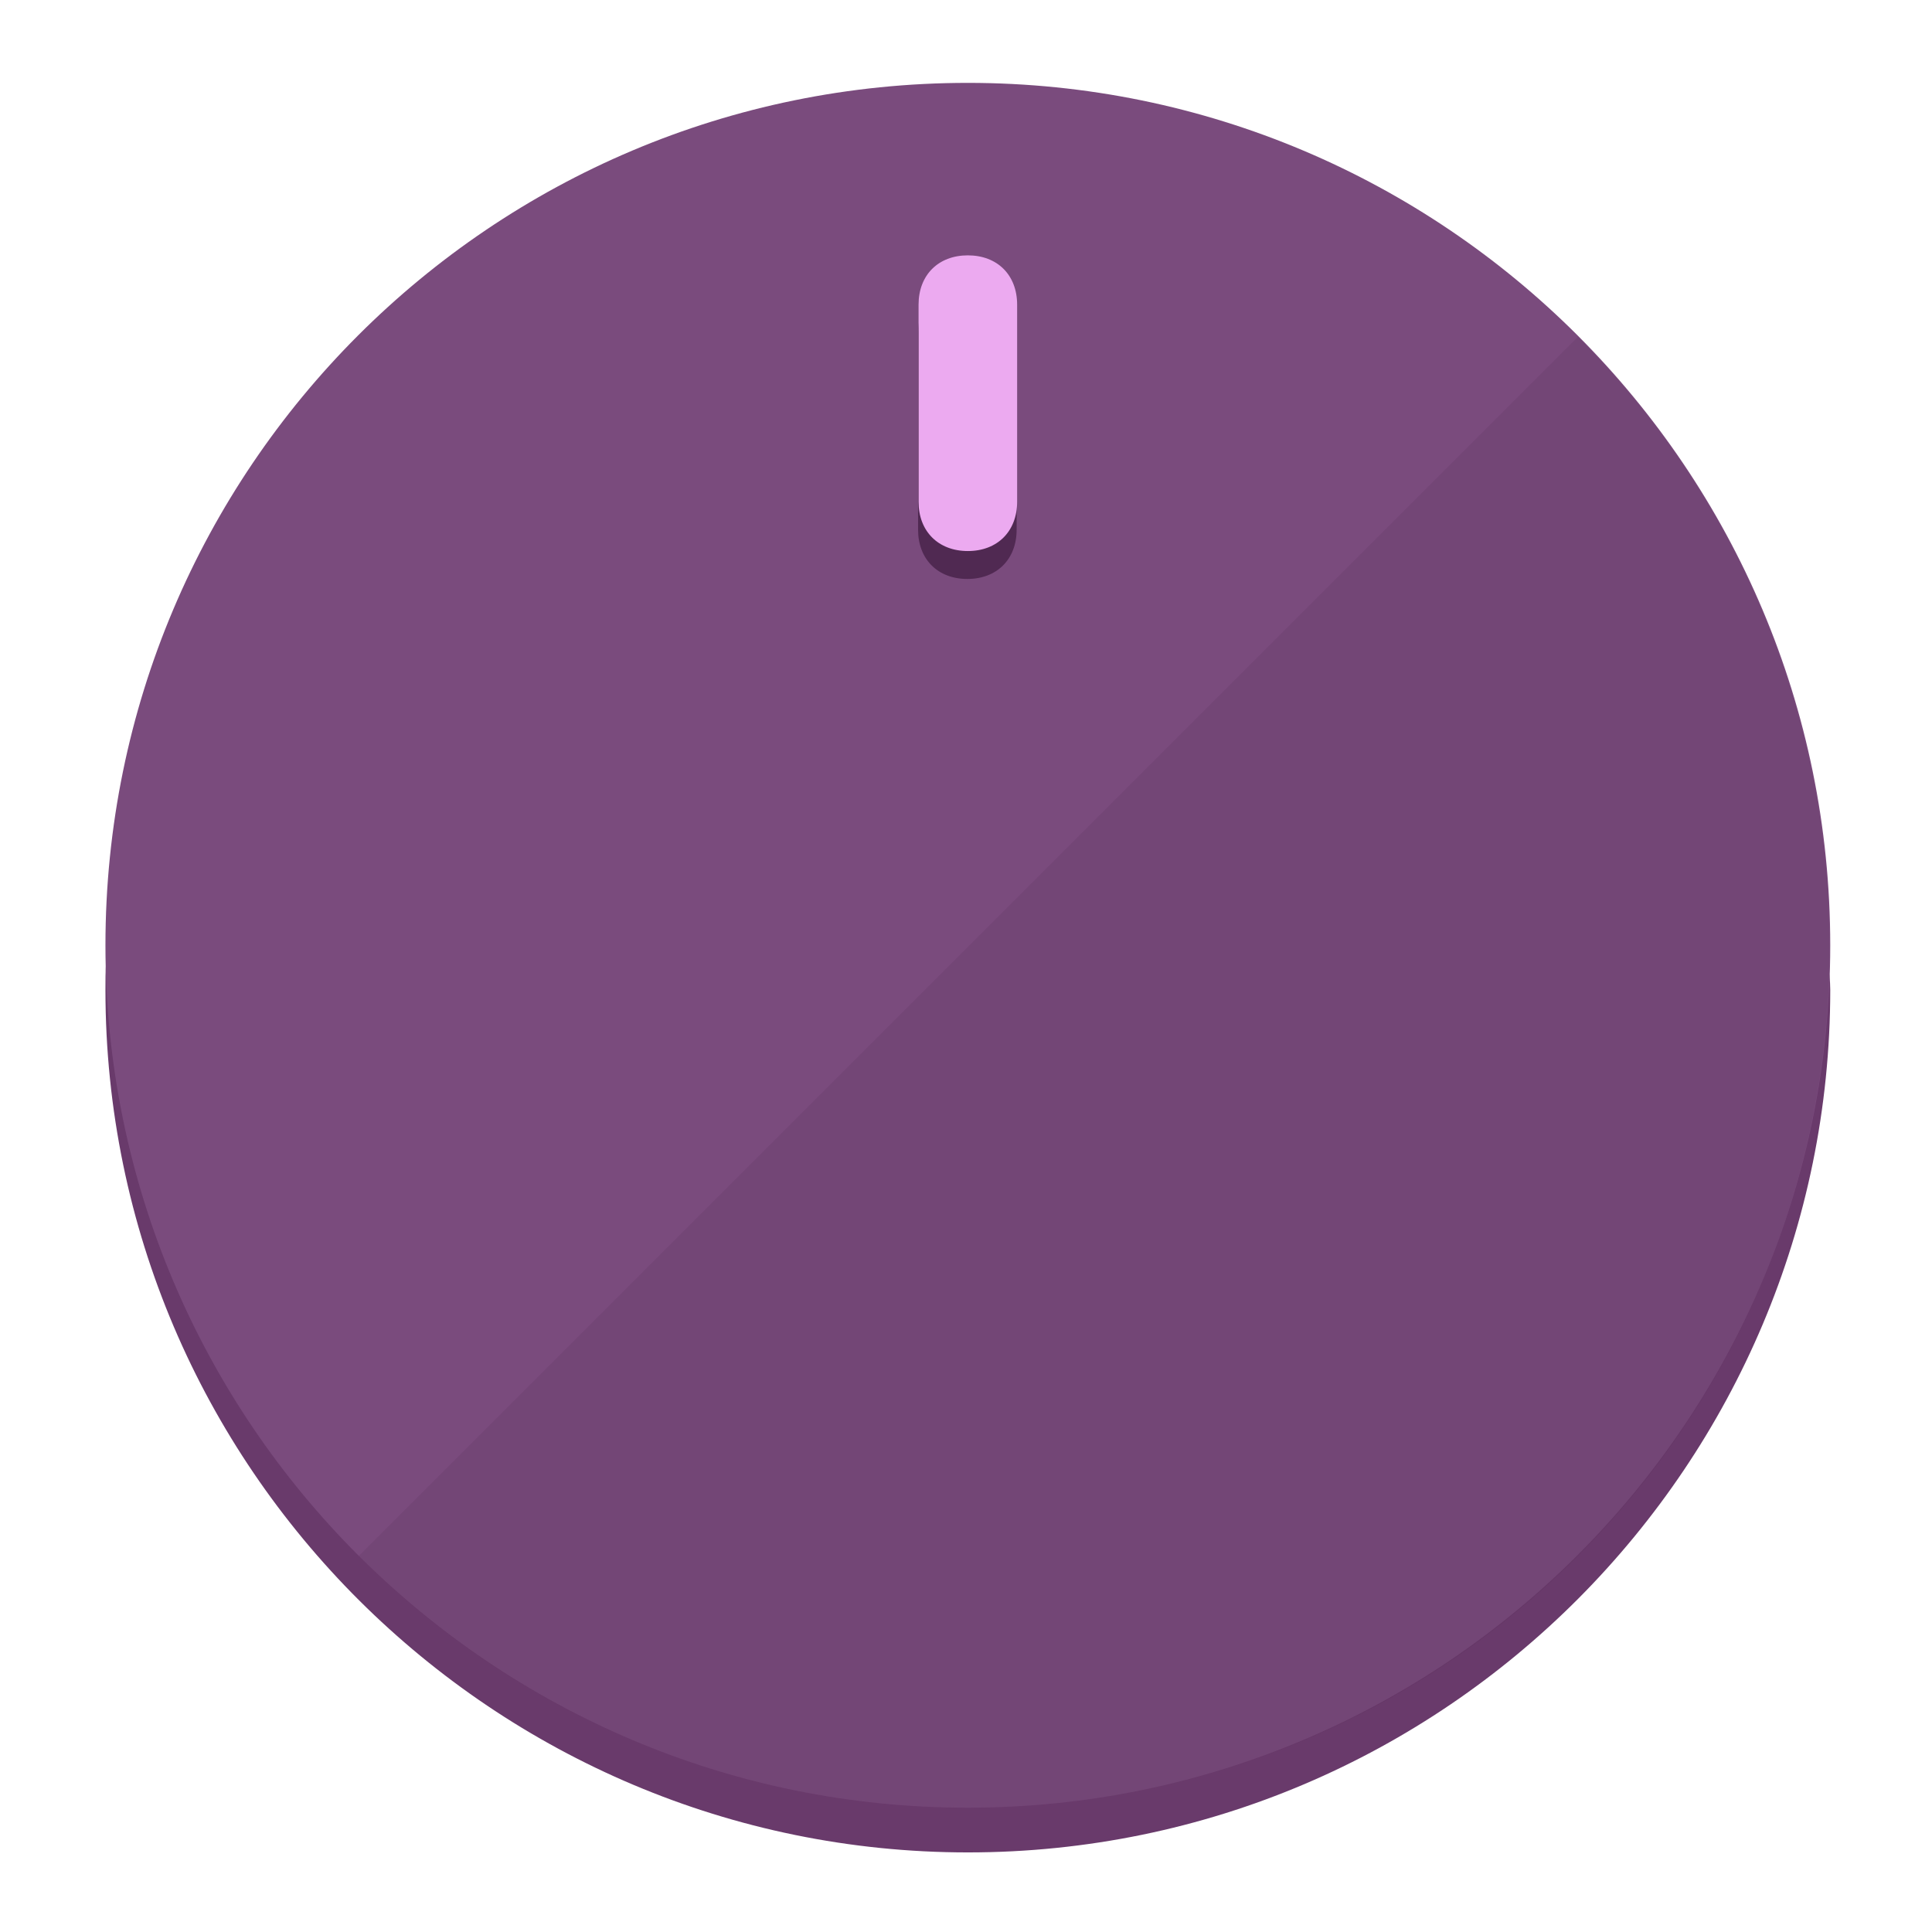
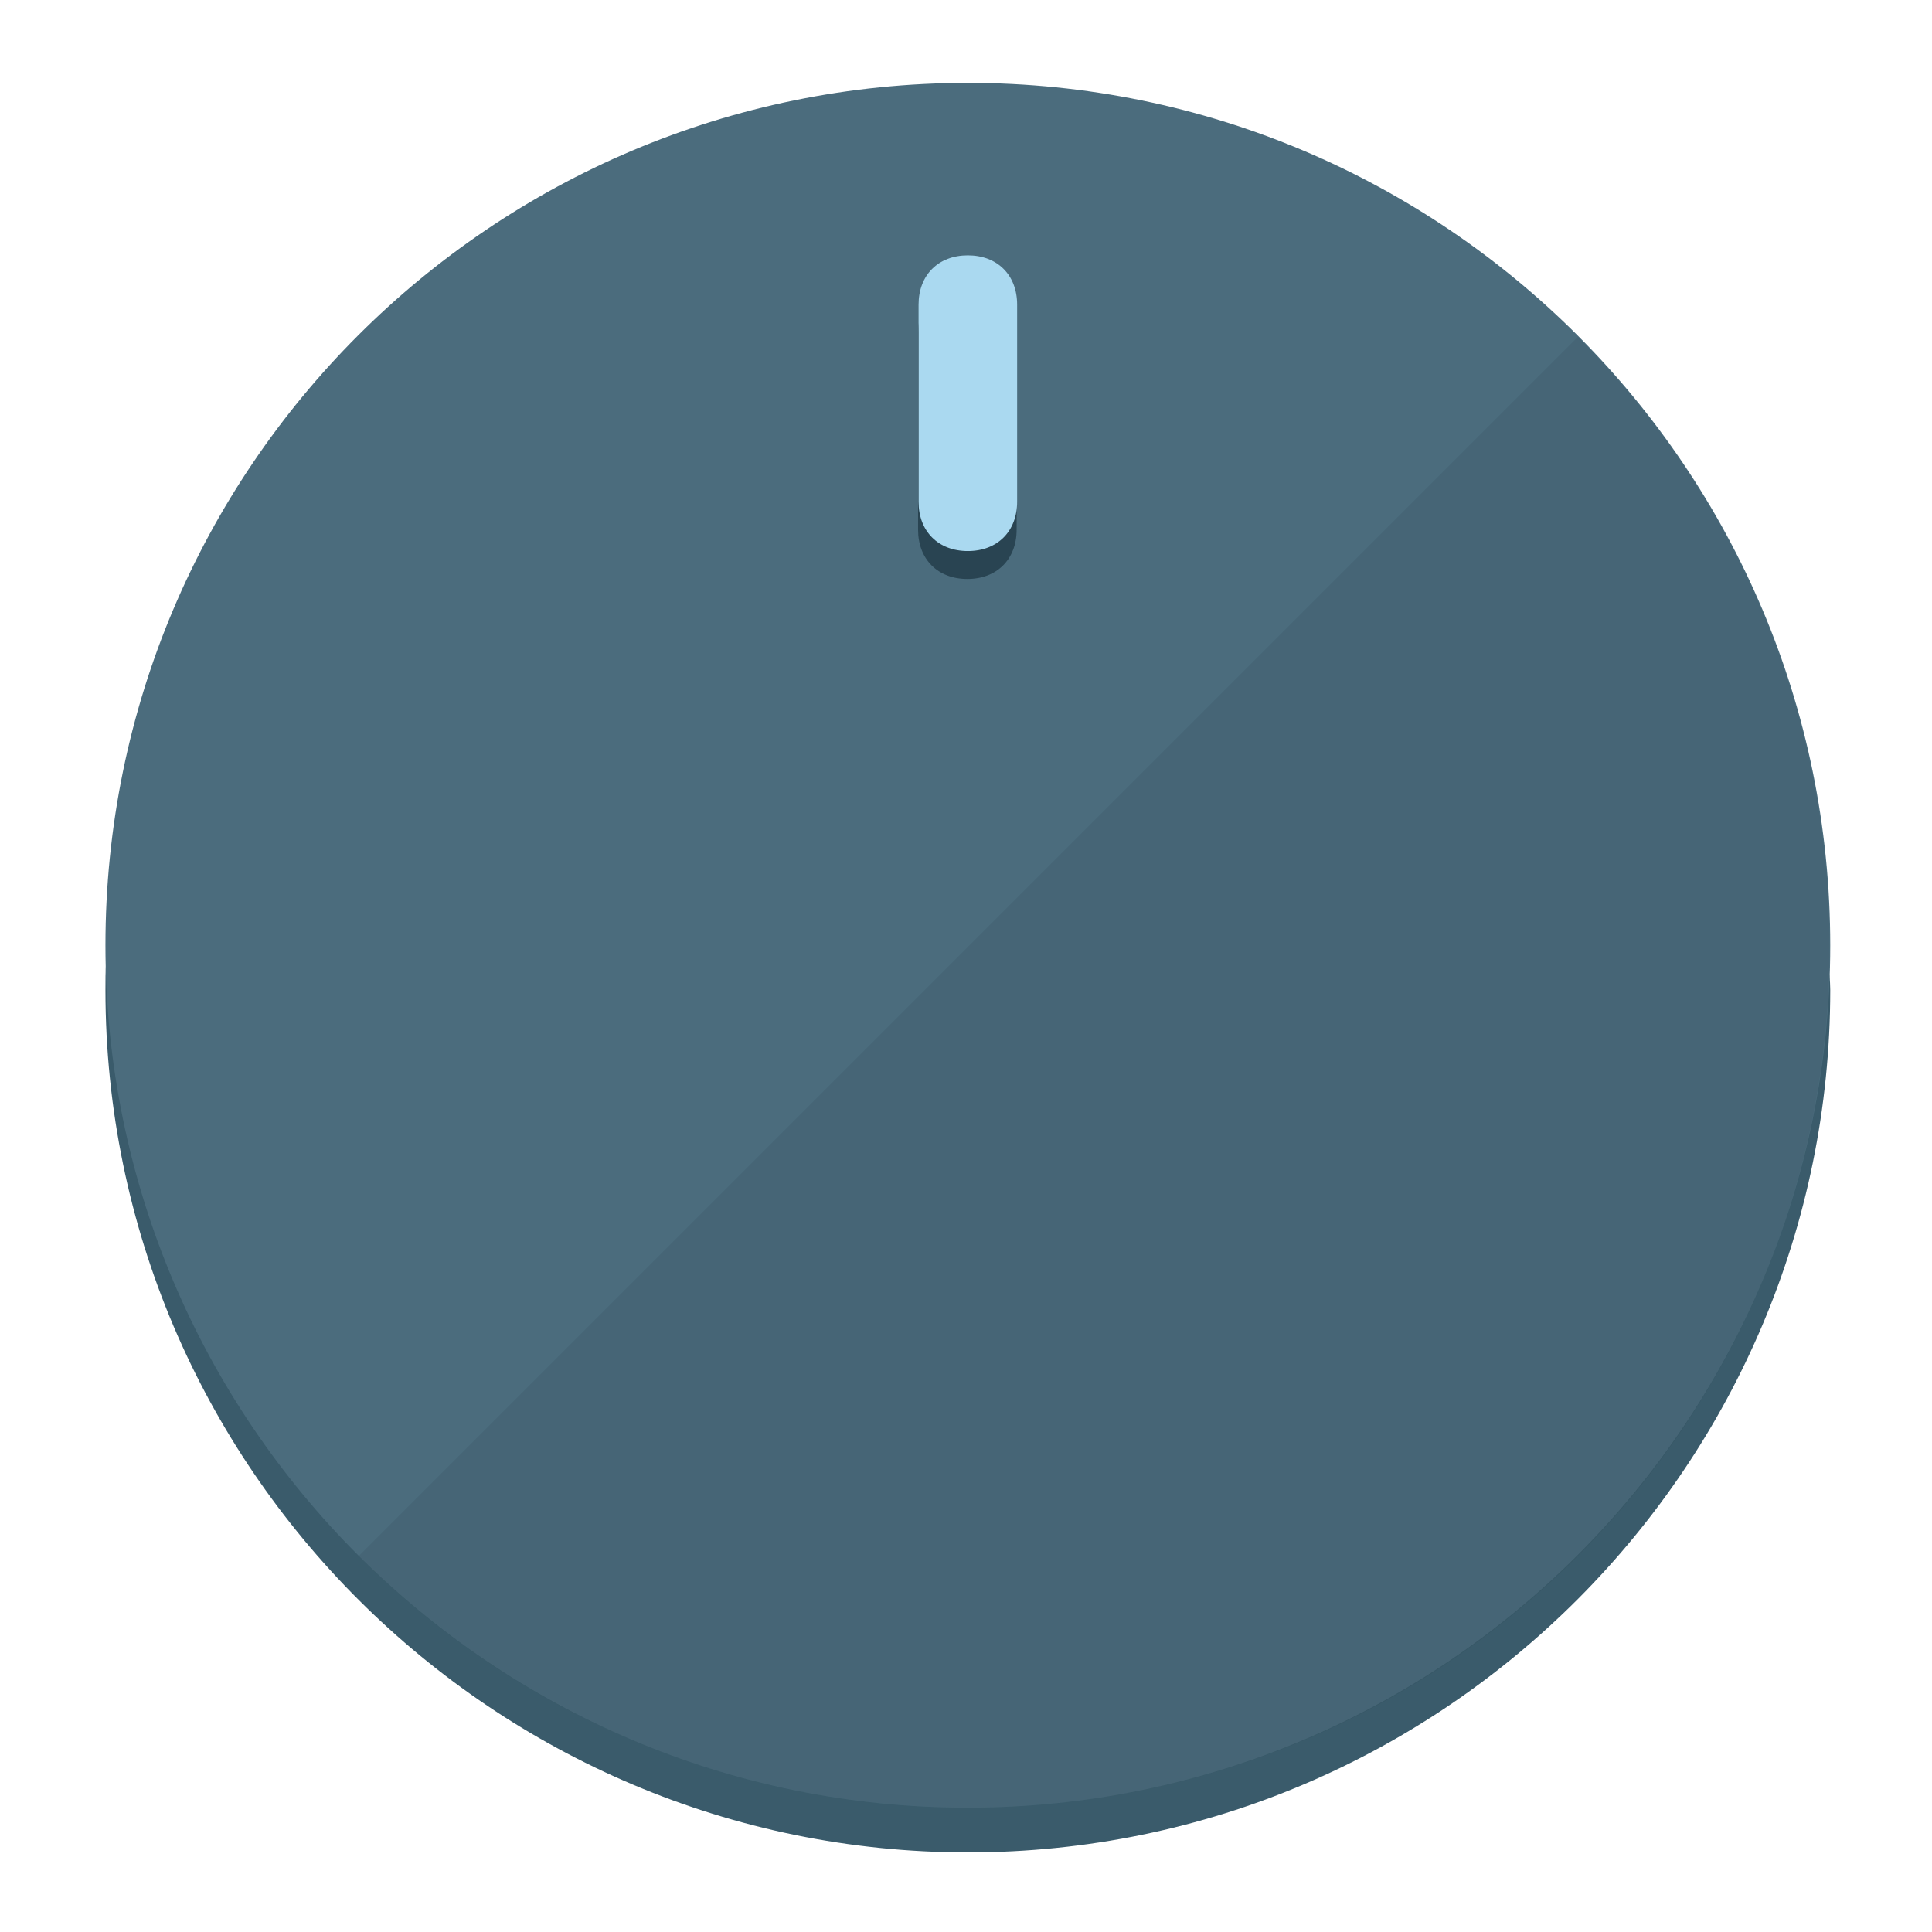
<svg xmlns="http://www.w3.org/2000/svg" height="120px" width="120px" version="1.1" id="Layer_1" viewBox="0 0 496.8 496.8" xml:space="preserve">
  <defs id="defs23" />
  <g id="g3158">
-     <path style="display:inline;fill:#693A6B;fill-opacity:1;stroke-width:1.584" d="m 248.875,445.92 c 116.582,0 212.89,-91.238 220.493,-205.286 0,5.069 1.267,8.87 1.267,13.939 0,121.651 -98.842,221.76 -221.76,221.76 -121.651,0 -221.76,-98.842 -221.76,-221.76 0,-5.069 0,-8.87 1.267,-13.939 7.603,114.048 103.91,205.286 220.493,205.286 z" id="path8" />
-     <circle style="display:inline;fill:#7A4B7D;fill-opacity:1;stroke-width:1.584" cx="248.875" cy="243.071" r="221.76" id="circle12" />
-     <path style="display:inline;fill:#502952;fill-opacity:0.154;stroke-width:1.587" d="m 405.744,86.606 c 86.308,86.308 86.308,227.193 0,313.5 -86.308,86.308 -227.193,86.308 -313.5,0" id="path14" />
+     <path style="display:inline;fill:#3A5B6B;fill-opacity:1;stroke-width:1.584" d="m 248.875,445.92 c 116.582,0 212.89,-91.238 220.493,-205.286 0,5.069 1.267,8.87 1.267,13.939 0,121.651 -98.842,221.76 -221.76,221.76 -121.651,0 -221.76,-98.842 -221.76,-221.76 0,-5.069 0,-8.87 1.267,-13.939 7.603,114.048 103.91,205.286 220.493,205.286 z" id="path8" />
+     <circle style="display:inline;fill:#4B6C7D;fill-opacity:1;stroke-width:1.584" cx="248.875" cy="243.071" r="221.76" id="circle12" />
+     <path style="display:inline;fill:#294452;fill-opacity:0.154;stroke-width:1.587" d="m 405.744,86.606 c 86.308,86.308 86.308,227.193 0,313.5 -86.308,86.308 -227.193,86.308 -313.5,0" id="path14" />
  </g>
  <g id="g3198">
    <circle style="display:none;fill:#000000;fill-opacity:0;stroke-width:1.584" cx="248.467" cy="243.582" r="221.76" id="circle12-3" />
-     <path style="display:inline;fill:#502952;fill-opacity:1;stroke-width:1.584" d="m 261.42,136.204 c 0,7.603 -5.069,12.672 -12.672,12.672 v 0 c -7.603,0 -12.672,-5.069 -12.672,-12.672 l -1e-5,-50.688 c 3e-5,-7.603 5.069,-12.672 12.672,-12.672 v 0 c 7.603,-1.4e-5 12.672,5.069 12.672,12.672 z" id="path3789" />
-     <path style="display:inline;fill:#ECAAF0;stroke-width:1.584" d="m 261.547,129.023 c -10e-6,7.603 -5.069,12.672 -12.672,12.672 v 0 c -7.603,1e-5 -12.672,-5.069 -12.672,-12.672 l 10e-6,-50.688 c -10e-6,-7.603 5.069,-12.672 12.672,-12.672 v 0 c 7.603,-3e-6 12.672,5.069 12.672,12.672 z" id="path915" />
+     <path style="display:inline;fill:#294452;fill-opacity:1;stroke-width:1.584" d="m 261.42,136.204 c 0,7.603 -5.069,12.672 -12.672,12.672 v 0 c -7.603,0 -12.672,-5.069 -12.672,-12.672 l -1e-5,-50.688 c 3e-5,-7.603 5.069,-12.672 12.672,-12.672 v 0 c 7.603,-1.4e-5 12.672,5.069 12.672,12.672 z" id="path3789" />
+     <path style="display:inline;fill:#AAD9F0;stroke-width:1.584" d="m 261.547,129.023 c -10e-6,7.603 -5.069,12.672 -12.672,12.672 v 0 c -7.603,1e-5 -12.672,-5.069 -12.672,-12.672 l 10e-6,-50.688 c -10e-6,-7.603 5.069,-12.672 12.672,-12.672 v 0 c 7.603,-3e-6 12.672,5.069 12.672,12.672 z" id="path915" />
  </g>
</svg>
